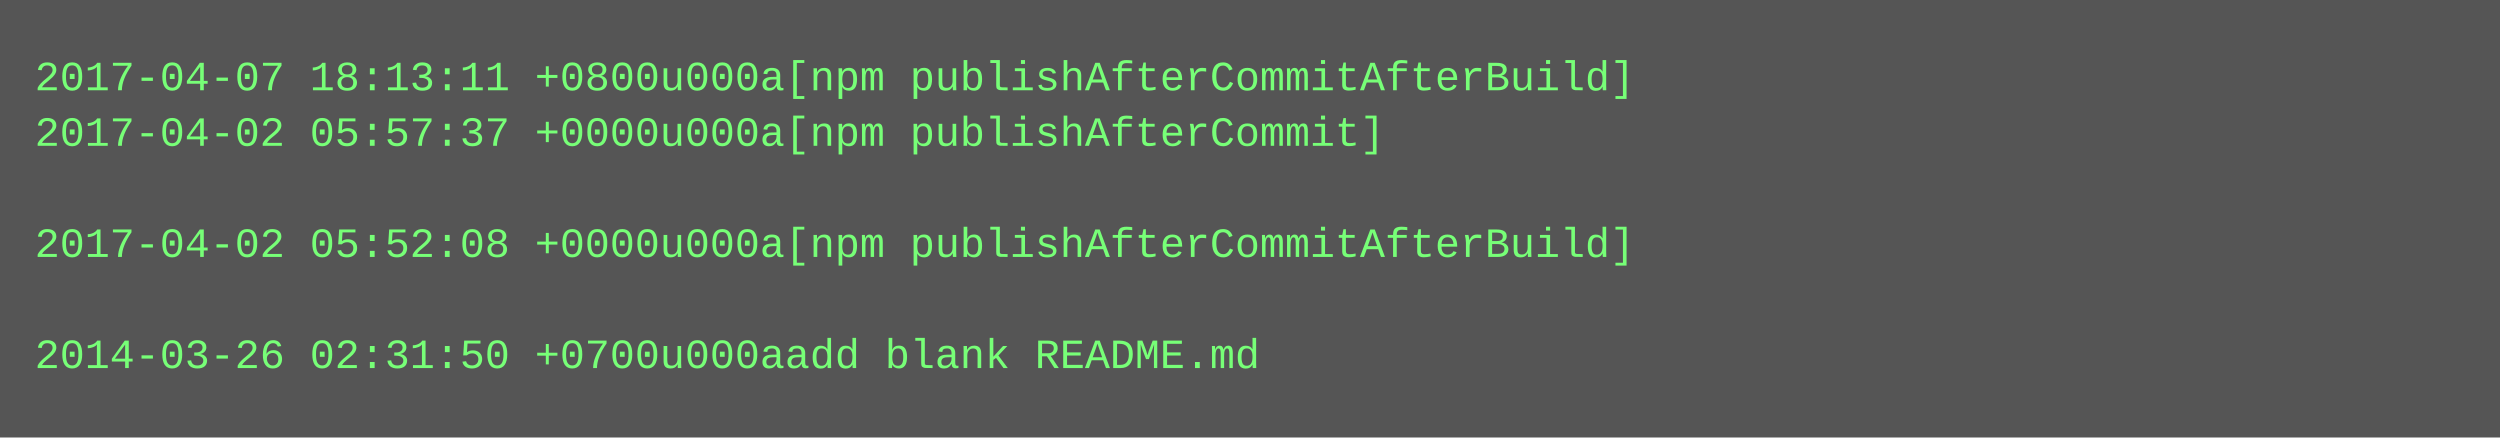
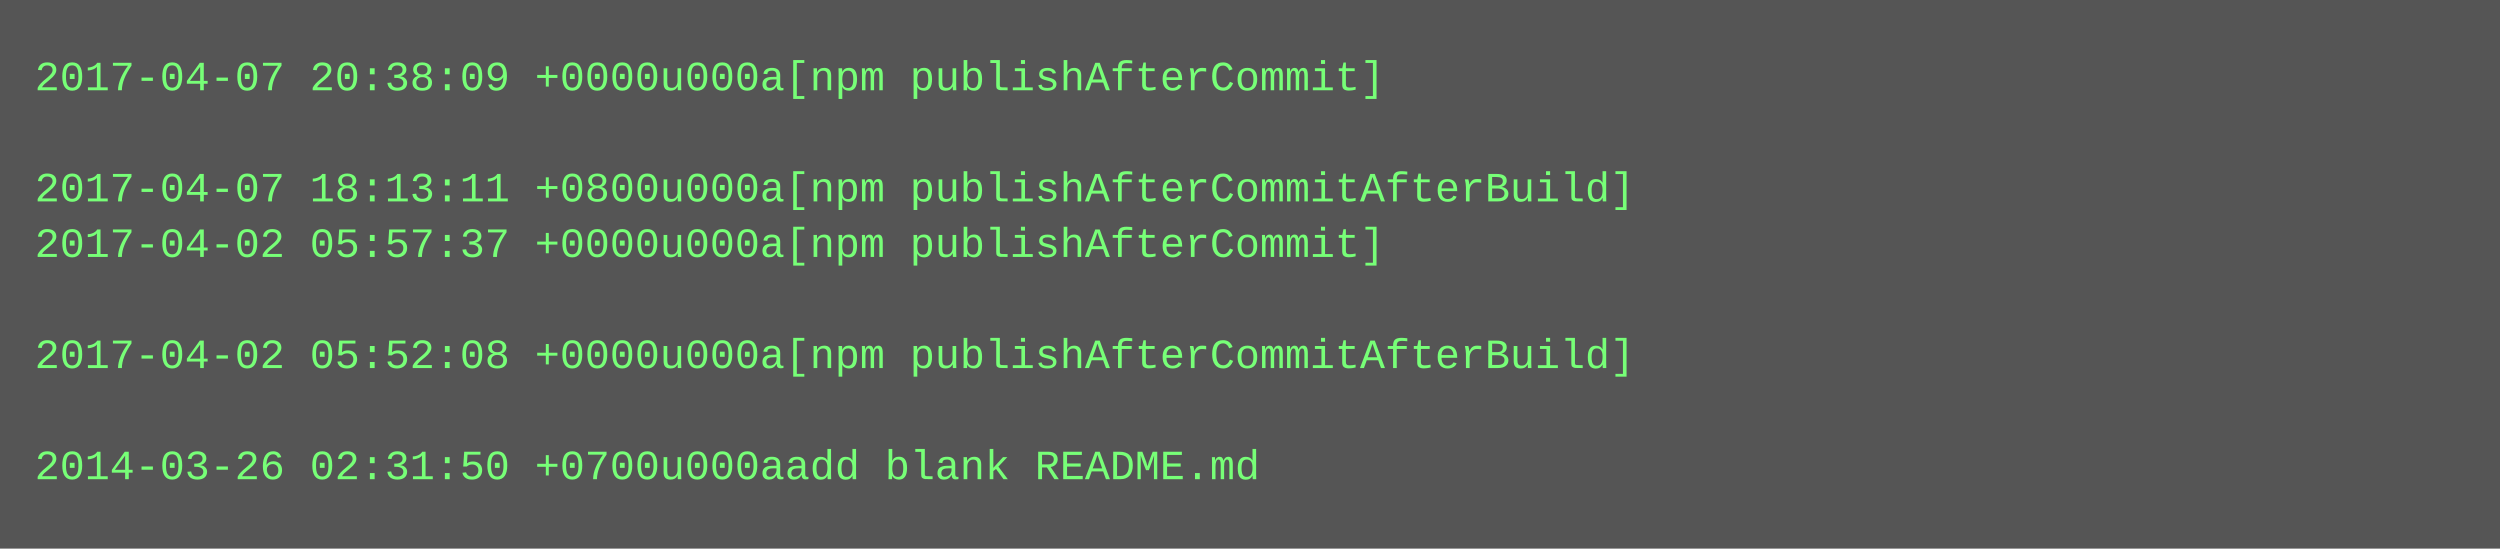
- <svg xmlns="http://www.w3.org/2000/svg" height="126" width="720">
-   <rect height="126" fill="#555" width="720" />
+ <svg xmlns="http://www.w3.org/2000/svg" height="158" width="720">
+   <rect height="158" fill="#555" width="720" />
  <text fill="#7f7" font-family="Courier New" font-size="12" xml:space="preserve">
-     <tspan x="10" y="26">2017-04-07 18:13:11 +0800u000a[npm publishAfterCommitAfterBuild]</tspan>
-     <tspan x="10" y="42">2017-04-02 05:57:37 +0000u000a[npm publishAfterCommit]</tspan>
-     <tspan x="10" y="58" />
-     <tspan x="10" y="74">2017-04-02 05:52:08 +0000u000a[npm publishAfterCommitAfterBuild]</tspan>
+     <tspan x="10" y="26">2017-04-07 20:38:09 +0000u000a[npm publishAfterCommit]</tspan>
+     <tspan x="10" y="42" />
+     <tspan x="10" y="58">2017-04-07 18:13:11 +0800u000a[npm publishAfterCommitAfterBuild]</tspan>
+     <tspan x="10" y="74">2017-04-02 05:57:37 +0000u000a[npm publishAfterCommit]</tspan>
    <tspan x="10" y="90" />
-     <tspan x="10" y="106">2014-03-26 02:31:50 +0700u000aadd blank README.md</tspan>
+     <tspan x="10" y="106">2017-04-02 05:52:08 +0000u000a[npm publishAfterCommitAfterBuild]</tspan>
+     <tspan x="10" y="122" />
+     <tspan x="10" y="138">2014-03-26 02:31:50 +0700u000aadd blank README.md</tspan>
  </text>
</svg>
